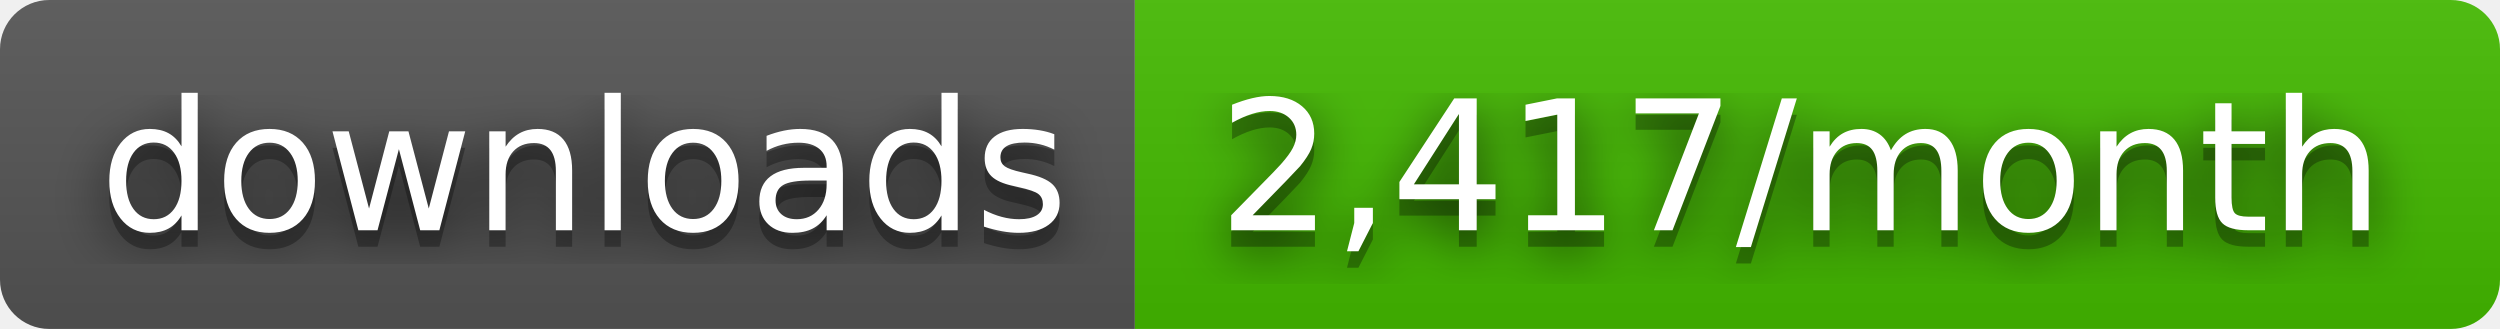
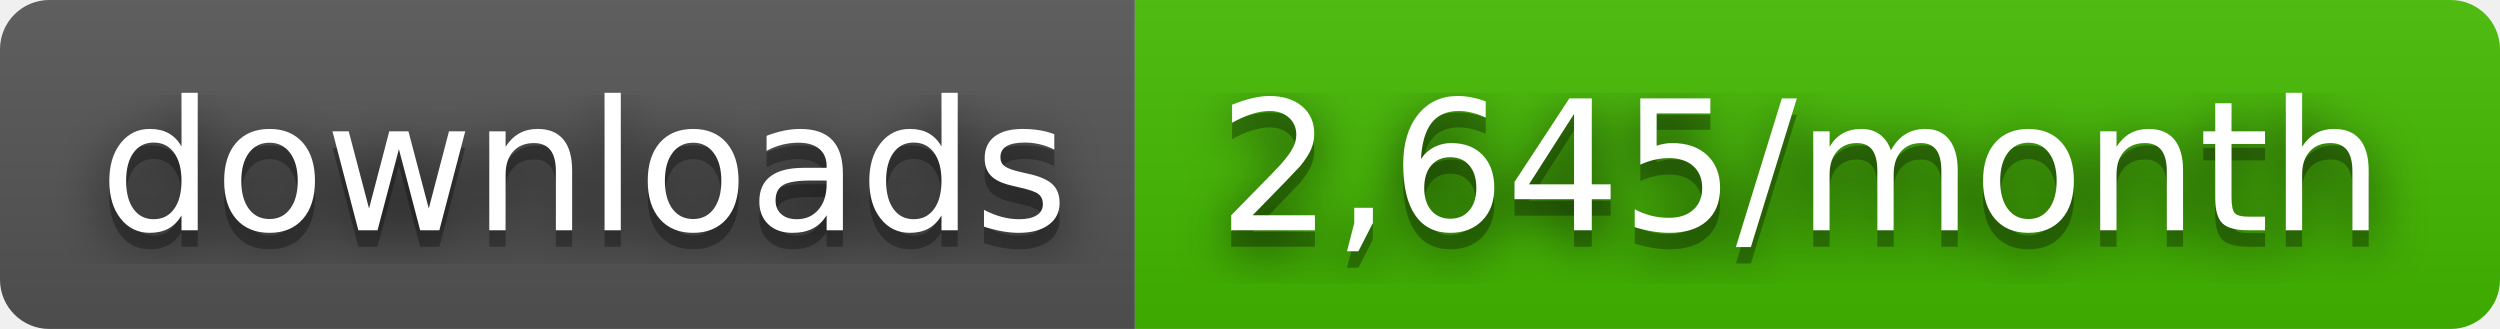
- <svg xmlns="http://www.w3.org/2000/svg" width="152" height="20" role="img" aria-label="downloads: 2,417/month">
+ <svg xmlns="http://www.w3.org/2000/svg" width="152" height="20" role="img" aria-label="downloads: 2,645/month">
  <filter id="blur">
    <feGaussianBlur stdDeviation="16" />
  </filter>
  <linearGradient id="s" x2="0" y2="100%">
    <stop offset="0" stop-color="#bbb" stop-opacity=".1" />
    <stop offset="1" stop-opacity=".1" />
  </linearGradient>
  <clipPath id="r">
    <rect width="152" height="20" rx="3" />
  </clipPath>
  <g clip-path="url(#r)">
    <rect width="69" height="20" fill="#555" />
    <rect x="69" width="83" height="20" fill="#4b0" />
    <rect width="152" height="20" fill="url(#s)" />
  </g>
  <g fill="#fff" text-anchor="middle" font-family="Verdana,Geneva,DejaVu Sans,sans-serif" text-rendering="geometricPrecision" font-size="110">
    <g transform="scale(.1)">
      <g aria-hidden="true" fill="#010101">
        <text x="355" y="150" fill-opacity=".8" filter="url(#blur)" textLength="590">downloads</text>
        <text x="355" y="150" fill-opacity=".3" textLength="590">downloads</text>
      </g>
      <text x="355" y="140" textLength="590">downloads</text>
    </g>
    <g transform="scale(.1)">
      <g aria-hidden="true" fill="#010101">
-         <text x="1095" y="150" fill-opacity=".8" filter="url(#blur)" textLength="730">2,417/month</text>
-         <text x="1095" y="150" fill-opacity=".3" textLength="730">2,417/month</text>
+         <text x="1095" y="150" fill-opacity=".8" filter="url(#blur)" textLength="730">2,645/month</text>
+         <text x="1095" y="150" fill-opacity=".3" textLength="730">2,645/month</text>
      </g>
-       <text x="1095" y="140" textLength="730">2,417/month</text>
+       <text x="1095" y="140" textLength="730">2,645/month</text>
    </g>
  </g>
</svg>
